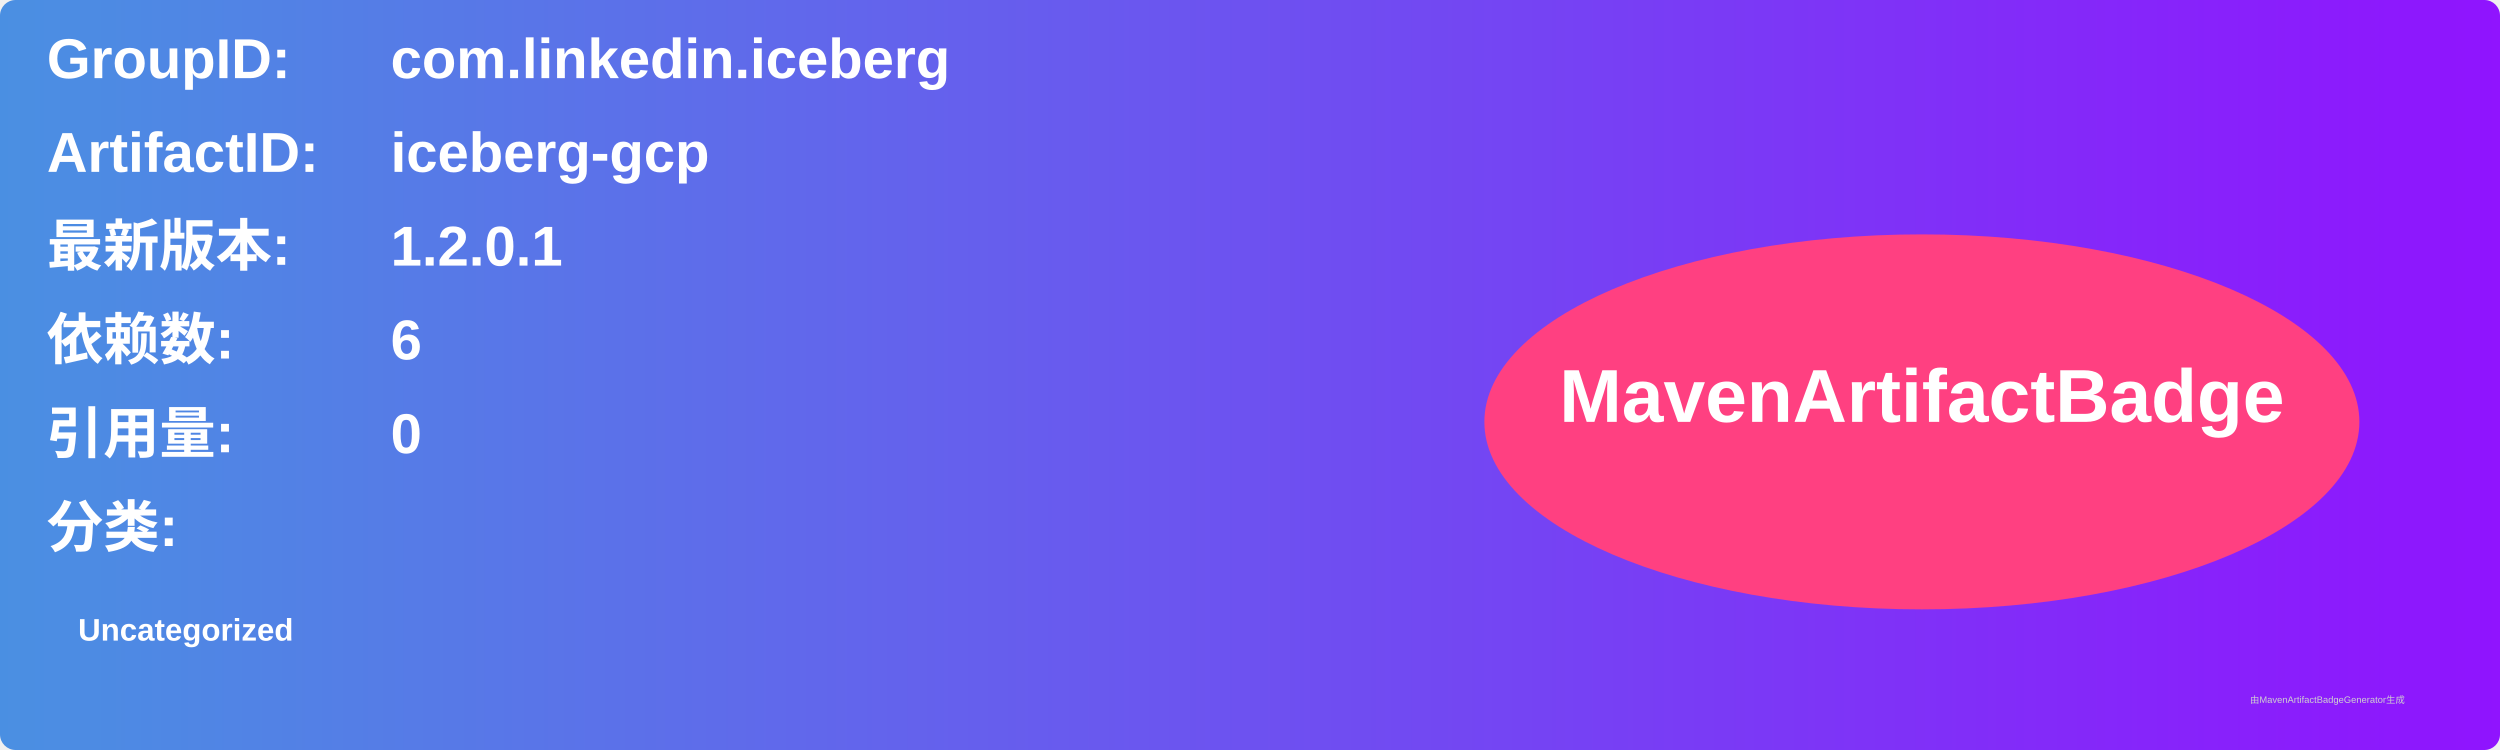
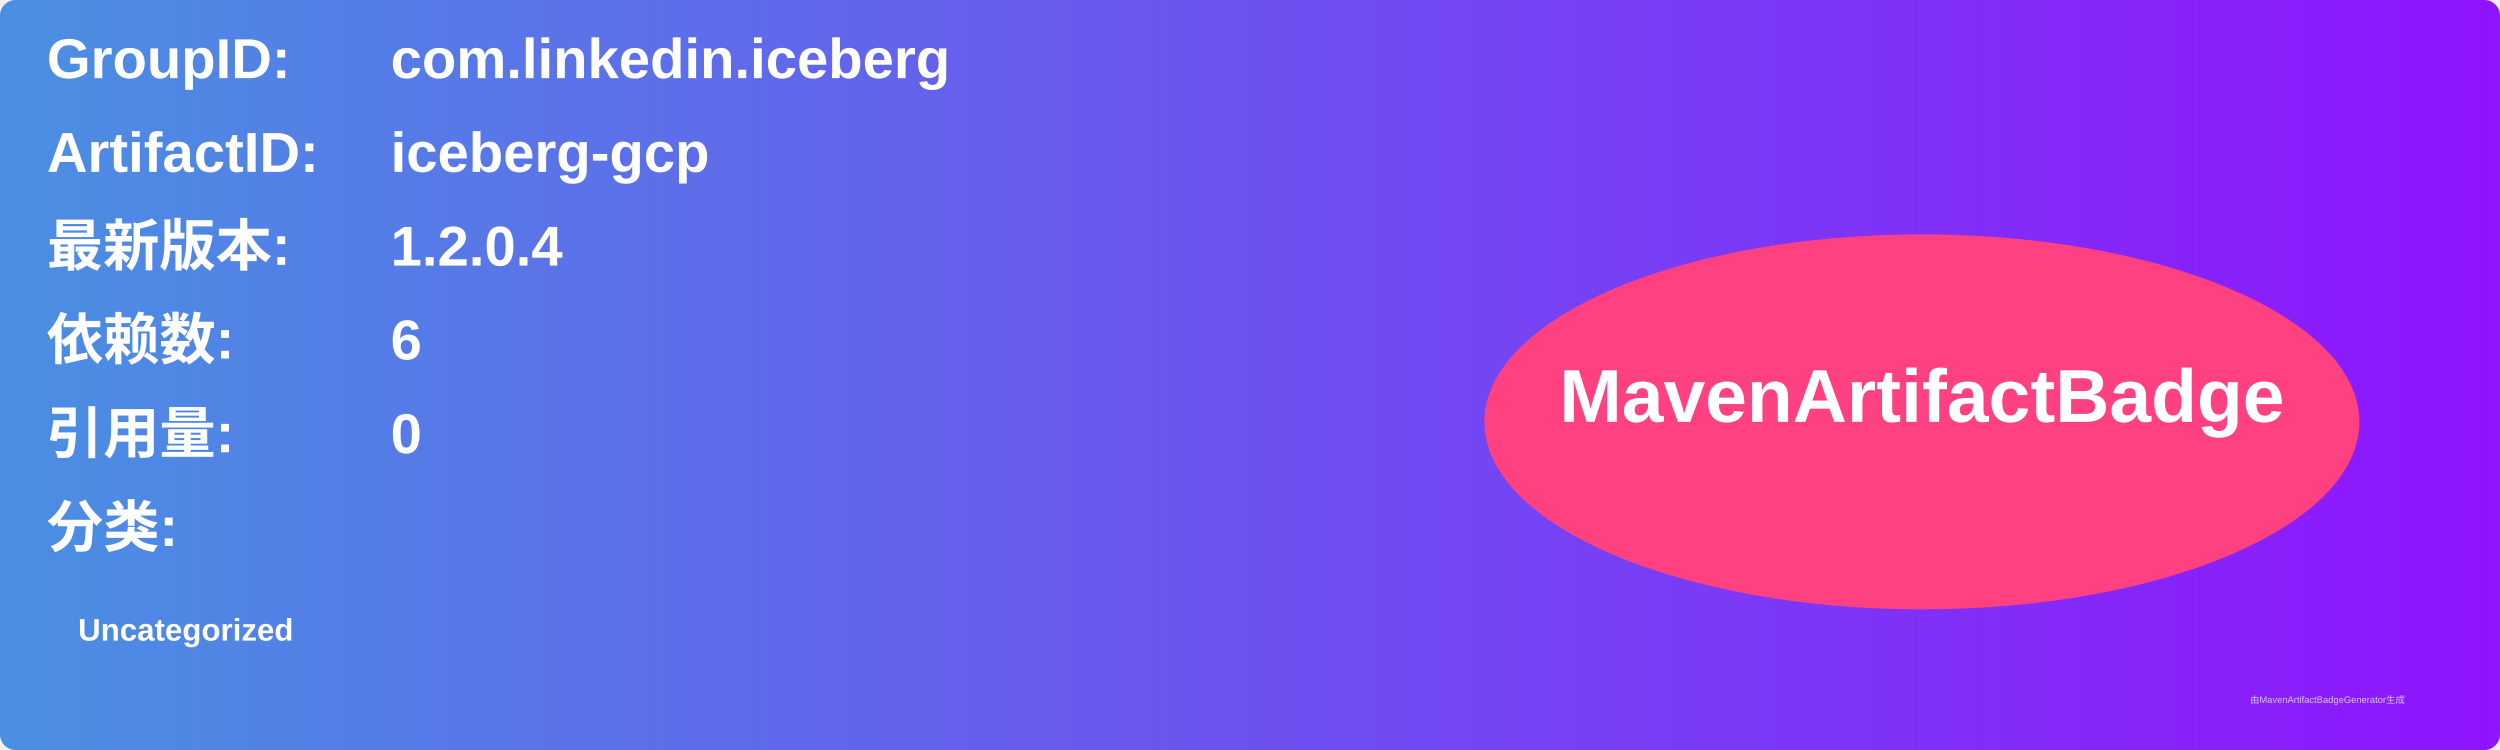
<svg xmlns="http://www.w3.org/2000/svg" width="800" height="240" viewBox="0 0 800 240">
  <linearGradient id="grad" x1="0%" y1="0%" x2="100%" y2="0%">
    <stop offset="0%" stop-color="#4a90e2" />
    <stop offset="100%" stop-color="#9013fe" />
  </linearGradient>
  <rect width="100%" height="100%" rx="5" ry="5" fill="url(#grad)" />
  <g transform="translate(15, 15)">
    <text x="0" y="10" font-family="Arial" font-size="18" fill="white" font-weight="bold" width="260">GroupID:</text>
    <text x="110" y="10" font-family="Arial" font-size="18" fill="white" font-weight="bold" width="460">com.linkedin.iceberg</text>
    <text x="0" y="40" font-family="Arial" font-size="18" fill="white" font-weight="bold" width="260">ArtifactID:</text>
    <text x="110" y="40" font-family="Arial" font-size="18" fill="white" font-weight="bold" width="460">iceberg-gcp</text>
    <text x="0" y="70" font-family="Arial" font-size="18" fill="white" font-weight="bold">最新版本:</text>
    <text x="110" y="70" font-family="Arial" font-size="18" fill="white" font-weight="bold">
-       <tspan font-weight="bold">1.2.0.1</tspan>
+       <tspan font-weight="bold">1.2.0.4</tspan>
    </text>
    <text x="0" y="100" font-family="Arial" font-size="18" fill="white" font-weight="bold">依赖数: </text>
    <text x="110" y="100" font-family="Arial" font-size="18" fill="white">
      <tspan font-weight="bold">6</tspan>
    </text>
    <text x="0" y="130" font-family="Arial" font-size="18" fill="white" font-weight="bold">引用量: </text>
    <text x="110" y="130" font-family="Arial" font-size="18" fill="white">
      <tspan font-weight="bold">0</tspan>
    </text>
    <text x="0" y="160" font-family="Arial" font-size="18" fill="white" font-weight="bold">分类:</text>
    <text x="10" y="190" font-family="Arial" font-size="10" fill="white">
      <tspan font-weight="bold">Uncategorized</tspan>
    </text>
    <ellipse cx="600" cy="120" rx="140" ry="60" fill="#ff4081" />
    <text x="600" y="120" text-anchor="middle" font-family="Arial" font-size="24" fill="white" font-weight="bold">MavenArtifactBadge</text>
  </g>
  <text x="720" y="225" font-family="Arial" font-size="3" fill="#d0d0d0">由MavenArtifactBadgeGenerator生成</text>
</svg>
